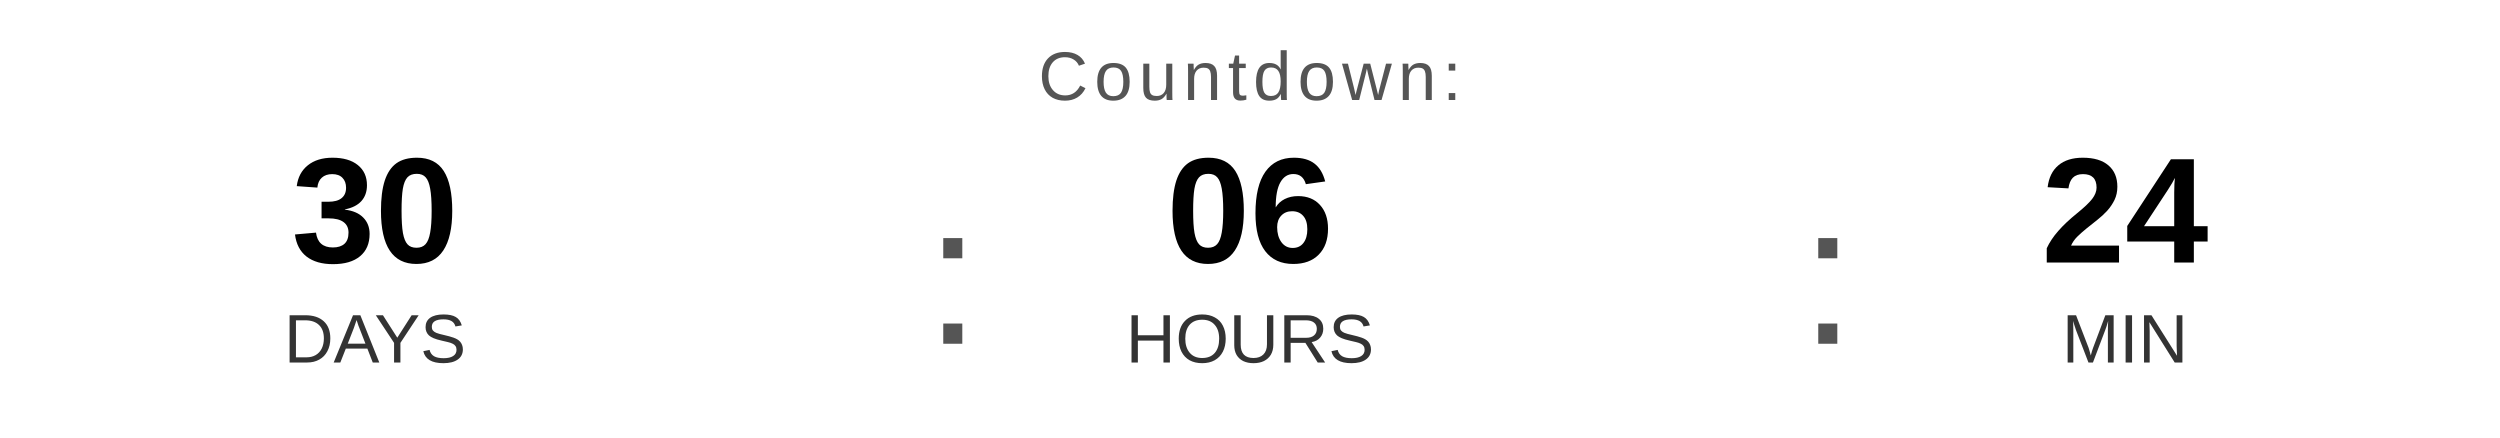
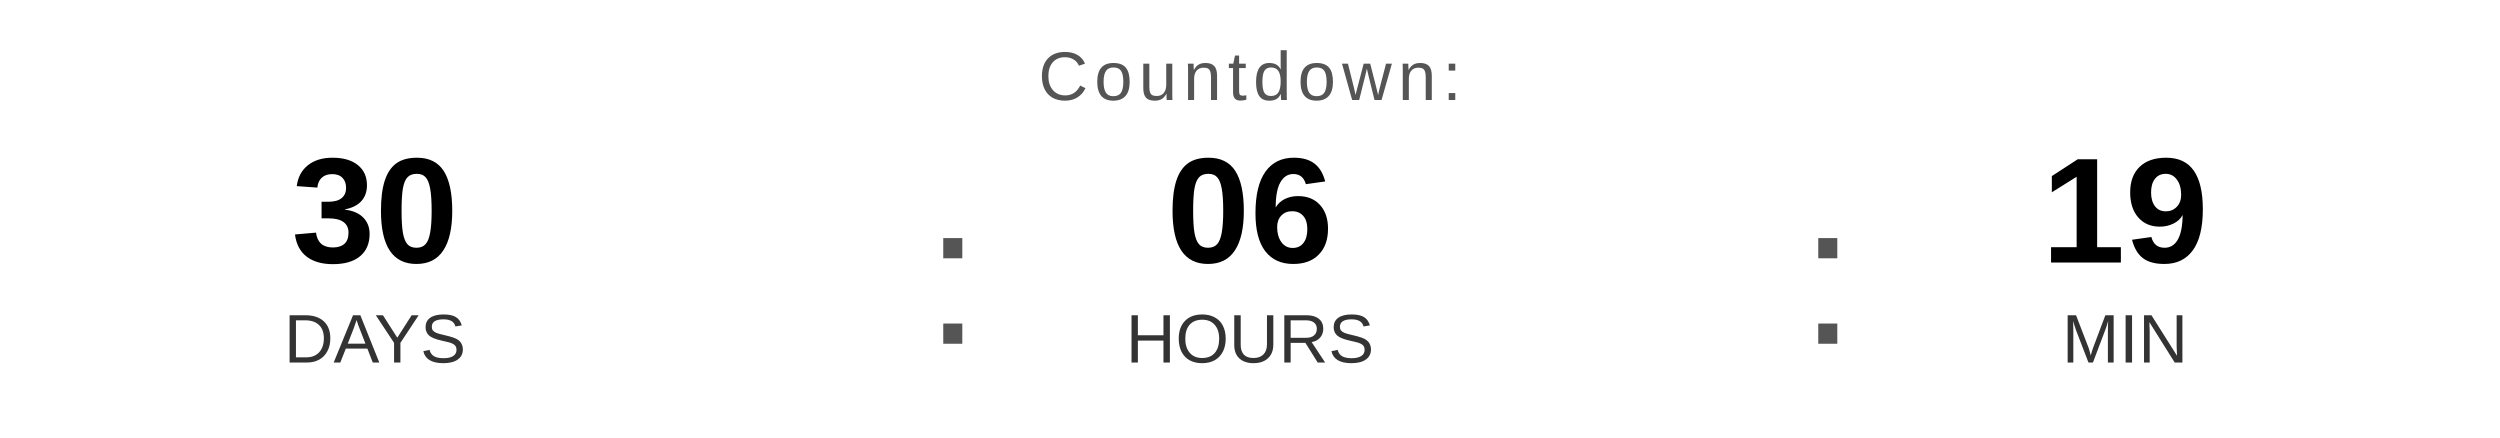
<svg xmlns="http://www.w3.org/2000/svg" width="400" height="70" viewBox="0 0 400 70">
  <text x="200" y="16" font-family="Arial, Helvetica, sans-serif" font-size="11" fill="#555555" text-anchor="middle" letter-spacing="1">
    Countdown:
  </text>
  <text x="60" y="42" font-family="Arial, Helvetica, sans-serif" font-size="24" font-weight="bold" fill="#000000" text-anchor="middle">30</text>
  <text x="60" y="58" font-family="Arial, Helvetica, sans-serif" font-size="11" fill="#333333" text-anchor="middle">DAYS</text>
  <text x="148" y="55" font-family="Arial, sans-serif" font-size="32" fill="#555555">:</text>
  <text x="200" y="42" font-family="Arial, Helvetica, sans-serif" font-size="24" font-weight="bold" fill="#000000" text-anchor="middle">06</text>
  <text x="200" y="58" font-family="Arial, Helvetica, sans-serif" font-size="11" fill="#333333" text-anchor="middle">HOURS</text>
  <text x="288" y="55" font-family="Arial, sans-serif" font-size="32" fill="#555555">:</text>
-   <text x="340" y="42" font-family="Arial, Helvetica, sans-serif" font-size="24" font-weight="bold" fill="#000000" text-anchor="middle">24</text>
+   <text x="340" y="42" font-family="Arial, Helvetica, sans-serif" font-size="24" font-weight="bold" fill="#000000" text-anchor="middle">19</text>
  <text x="340" y="58" font-family="Arial, Helvetica, sans-serif" font-size="11" fill="#333333" text-anchor="middle">MIN</text>
</svg>
